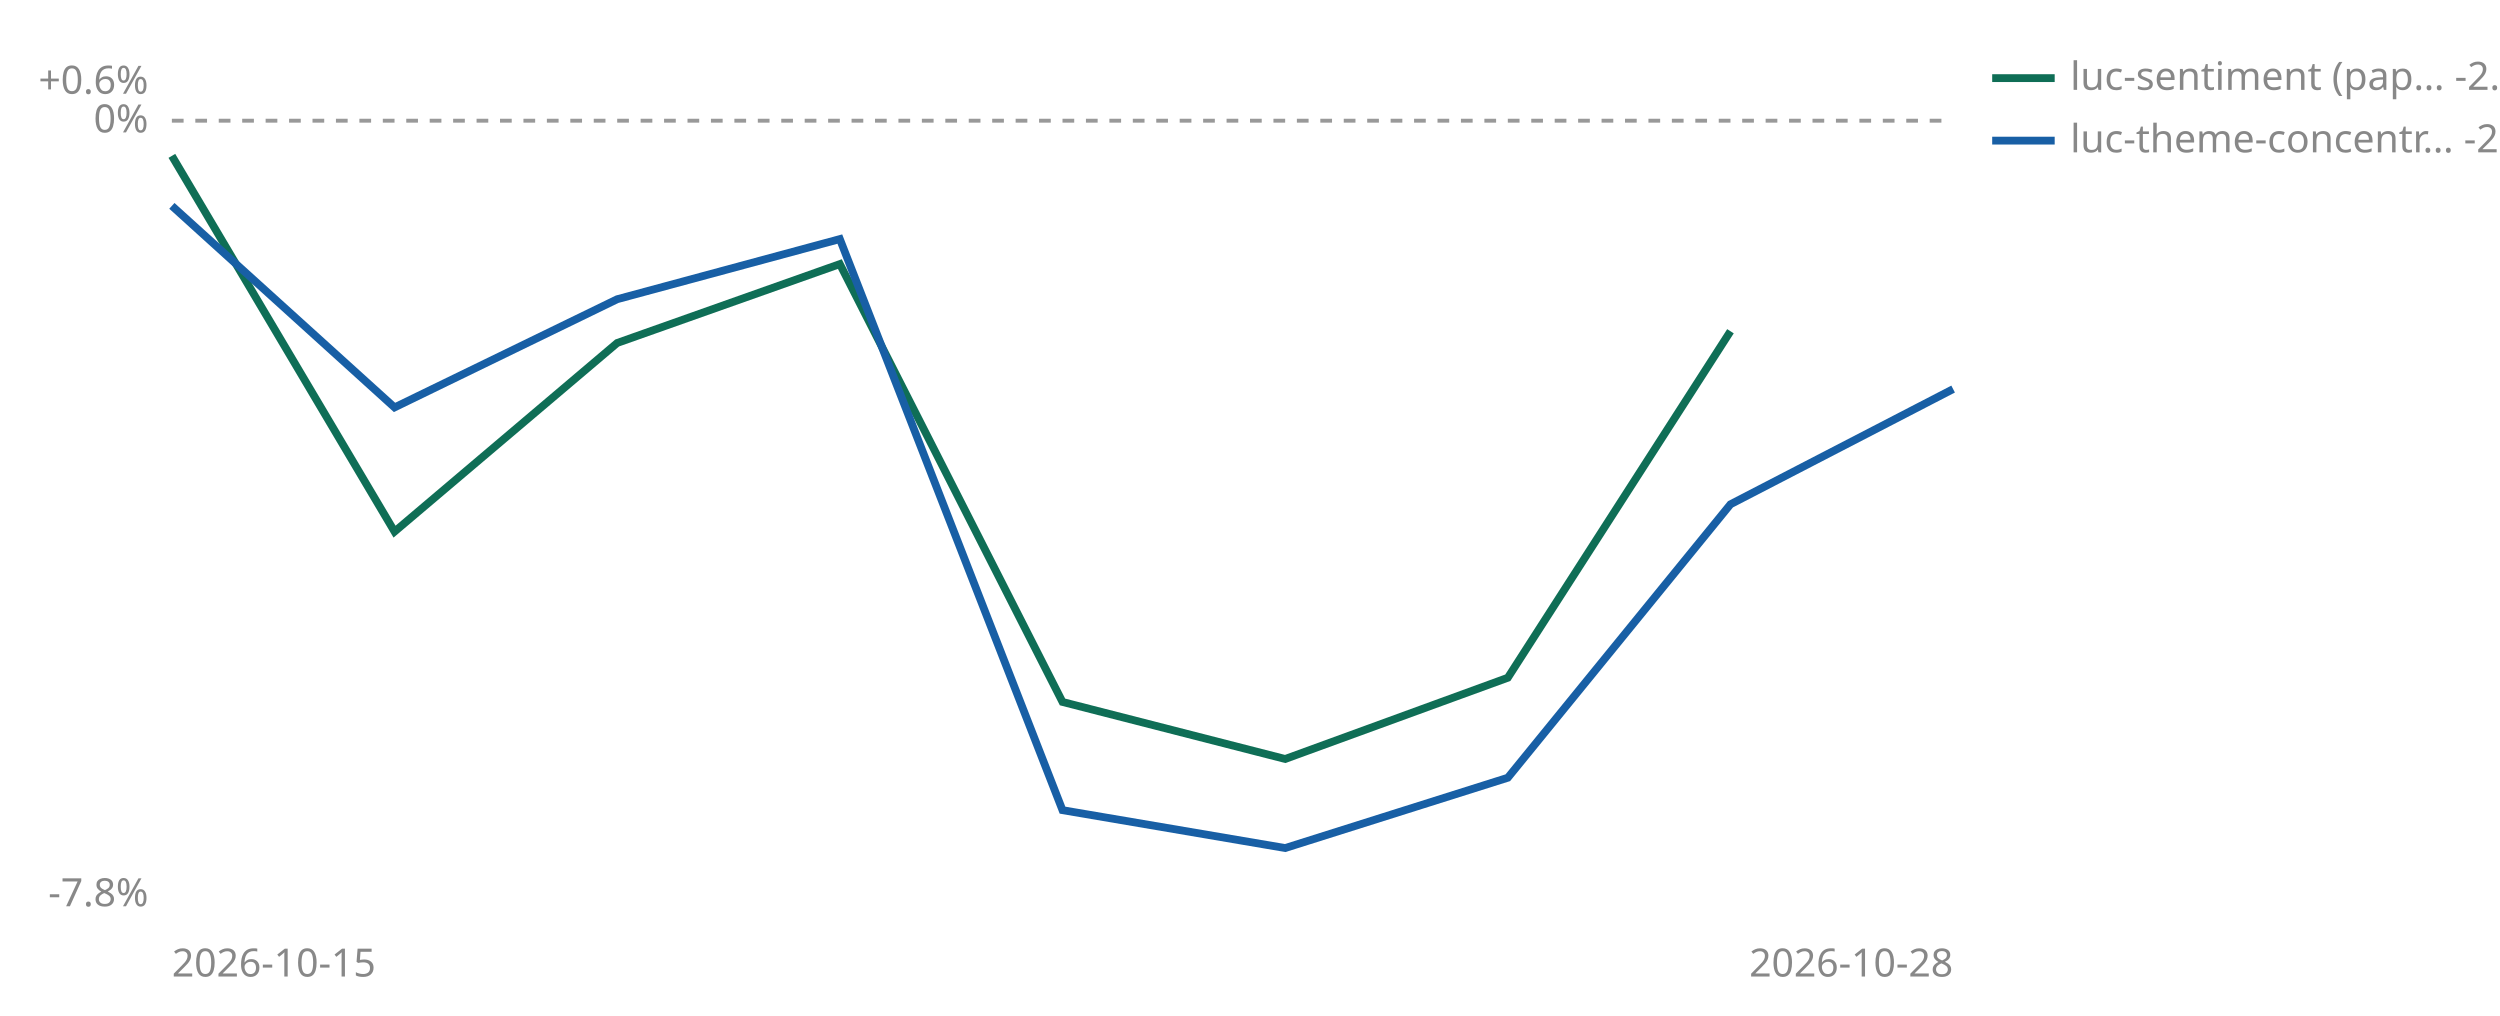
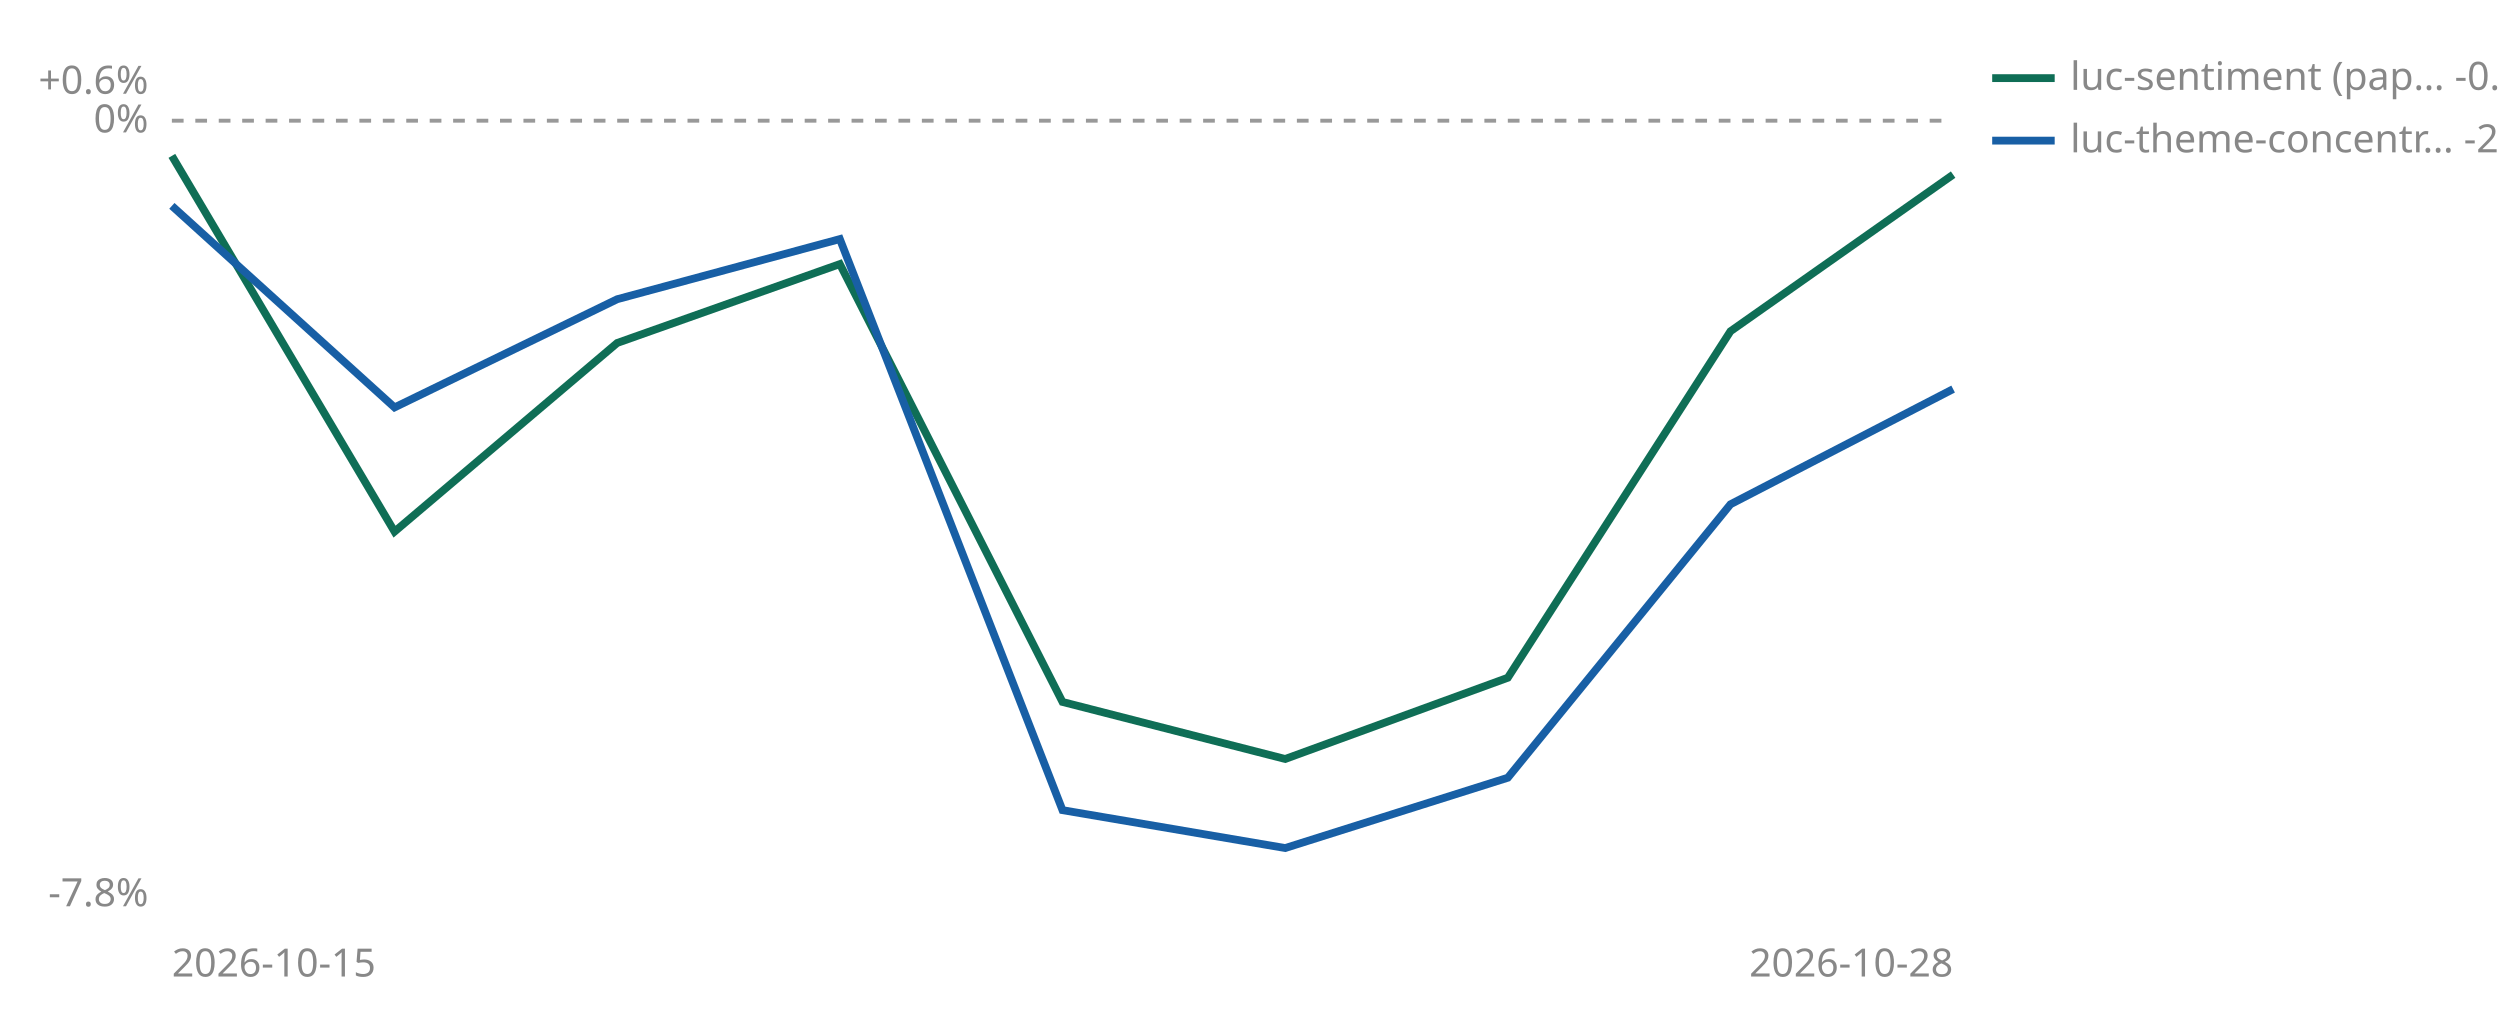
<svg xmlns="http://www.w3.org/2000/svg" viewBox="0 0 640 260" width="640" height="260" role="img" aria-label="Cumulative percent return since joining, per strategy">
  <line id="zero" x1="44" y1="30.9" x2="500" y2="30.9" stroke="#999999" stroke-width="1" stroke-dasharray="3 3" />
  <text x="38" y="33.9" font-size="10" fill="#888888" text-anchor="end" font-family="sans-serif">0%</text>
  <text x="38" y="24.0" font-size="10" fill="#888888" text-anchor="end" font-family="sans-serif">+0.6%</text>
  <text x="38" y="232.0" font-size="10" fill="#888888" text-anchor="end" font-family="sans-serif">-7.8%</text>
  <text x="44" y="250" font-size="10" fill="#888888" font-family="sans-serif">2026-10-15</text>
  <text x="500" y="250" font-size="10" fill="#888888" text-anchor="end" font-family="sans-serif">2026-10-28</text>
-   <polyline points="44.0,39.9 101.0,136.1 158.0,87.8 215.0,67.6 272.0,179.7 329.0,194.3 386.0,173.5 443.0,84.8" fill="none" stroke="#0F6E56" stroke-width="2" />
+   <polyline points="44.0,39.9 101.0,136.1 158.0,87.8 215.0,67.6 272.0,179.7 329.0,194.3 386.0,173.5 443.0,84.8 500.0,44.7" fill="none" stroke="#0F6E56" stroke-width="2" />
  <polyline points="44.0,52.7 101.0,104.3 158.0,76.6 215.0,61.2 272.0,207.4 329.0,217.1 386.0,199.1 443.0,129.1 500.0,99.6" fill="none" stroke="#185FA5" stroke-width="2" />
  <line x1="510" y1="20" x2="526" y2="20" stroke="#0F6E56" stroke-width="2" />
-   <text x="530" y="23" font-size="10" fill="#888888" font-family="sans-serif">luc-sentiment (pap… -2.1%</text>
+   <text x="530" y="23" font-size="10" fill="#888888" font-family="sans-serif">luc-sentiment (pap… -0.5%</text>
  <line x1="510" y1="36" x2="526" y2="36" stroke="#185FA5" stroke-width="2" />
  <text x="530" y="39" font-size="10" fill="#888888" font-family="sans-serif">luc-theme-concentr… -2.7%</text>
</svg>
